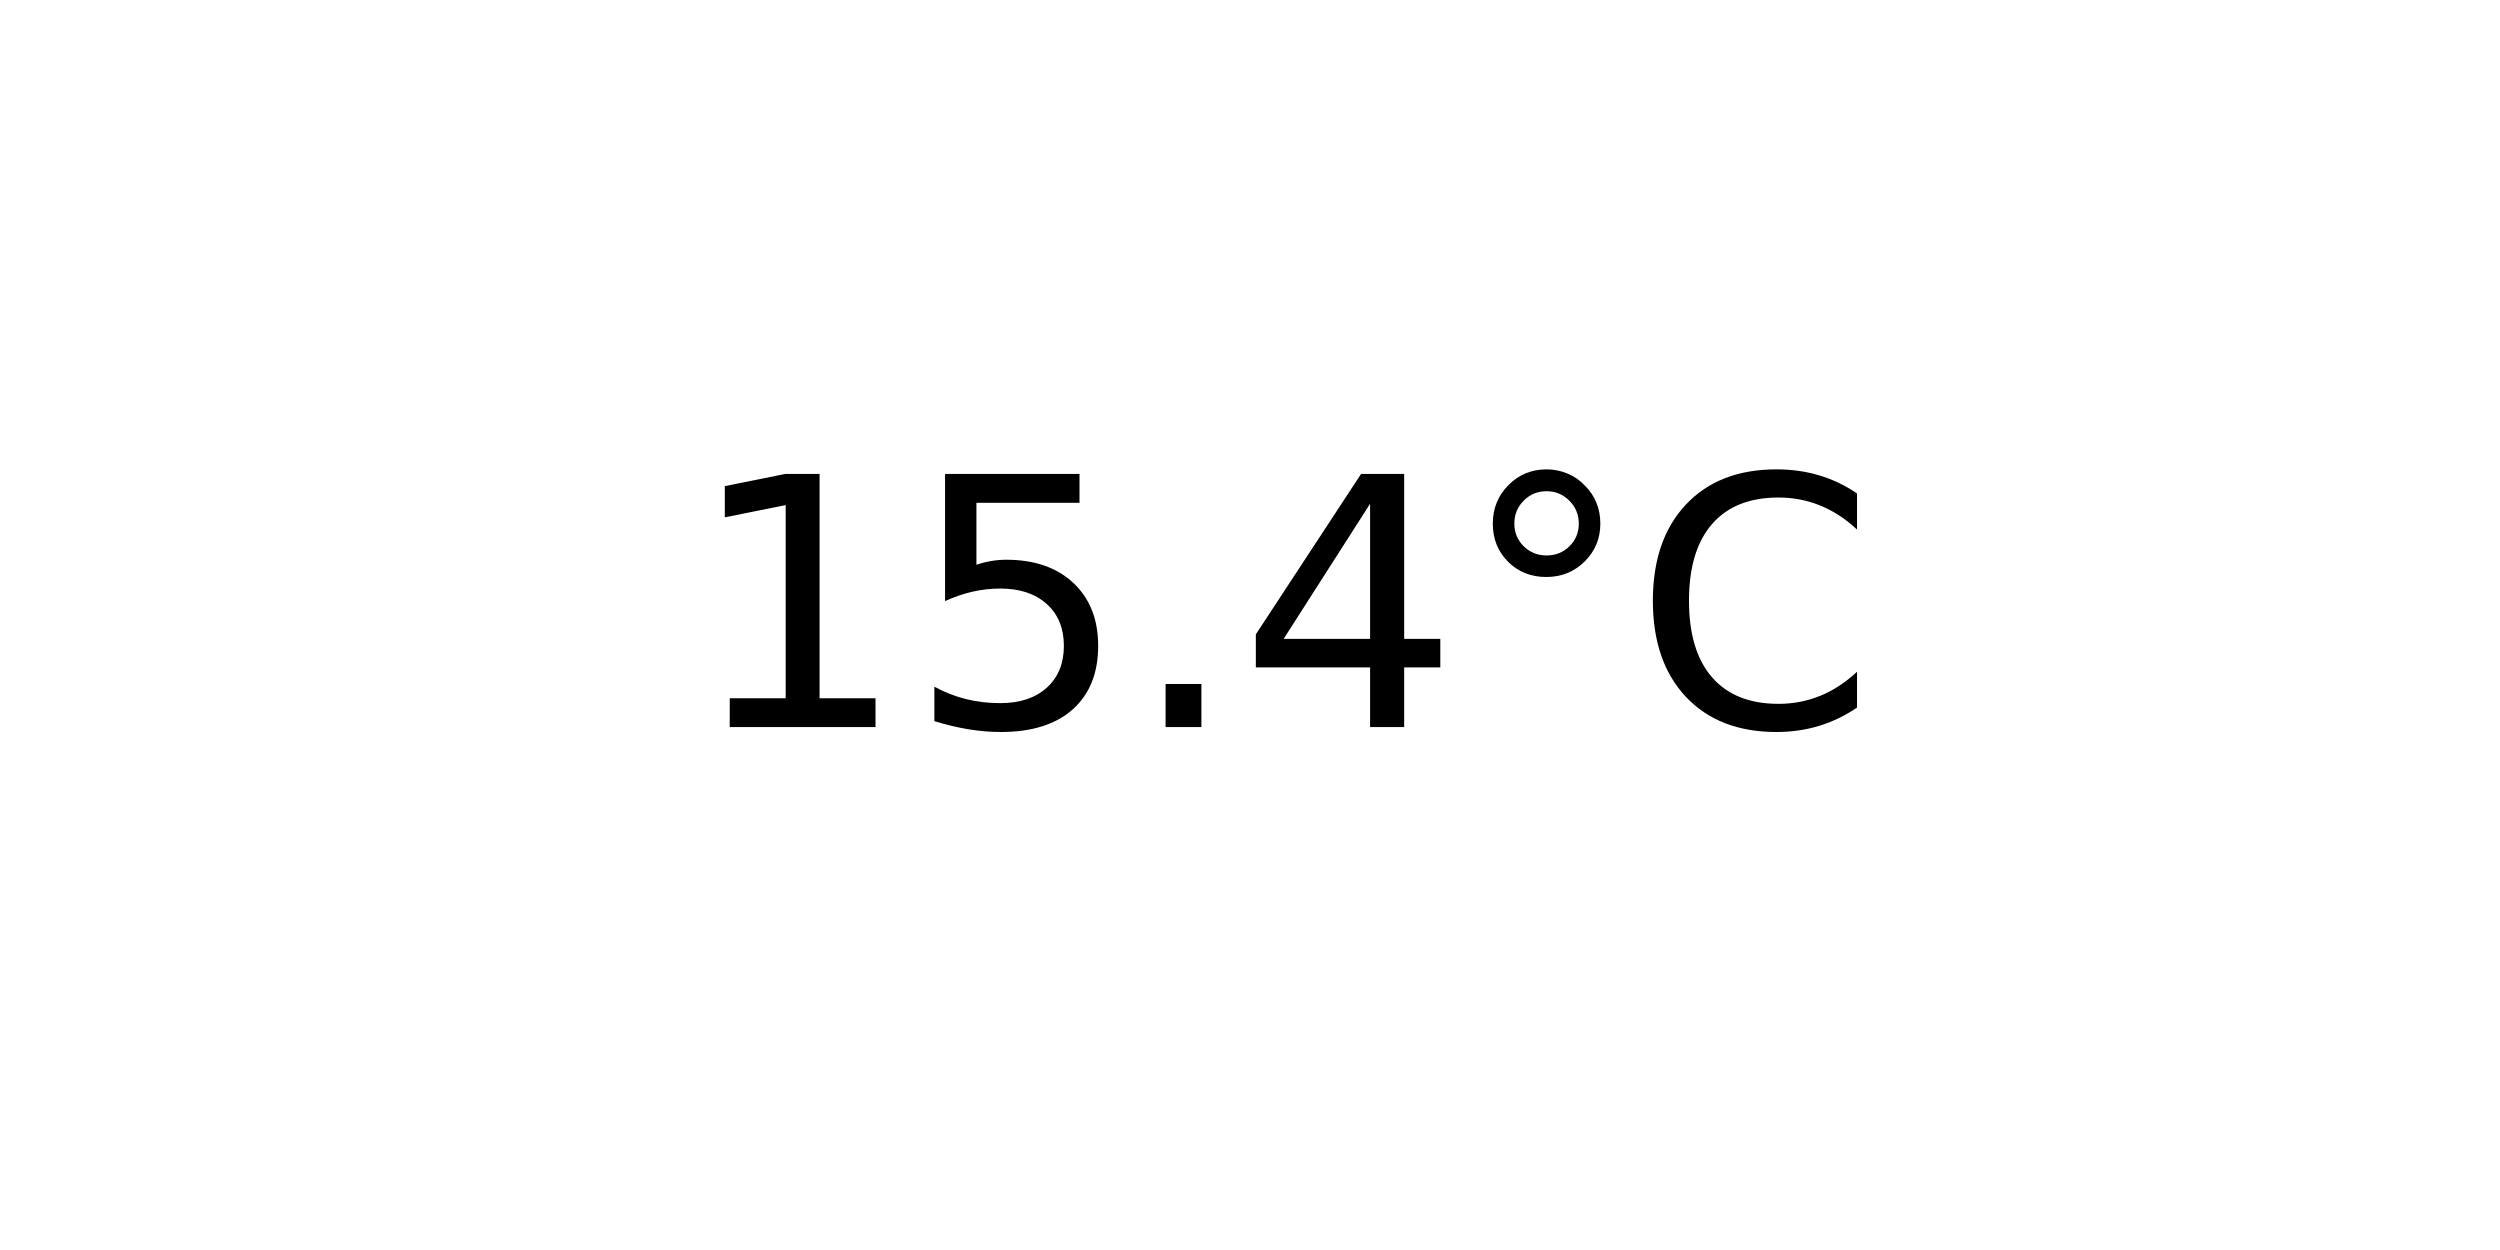
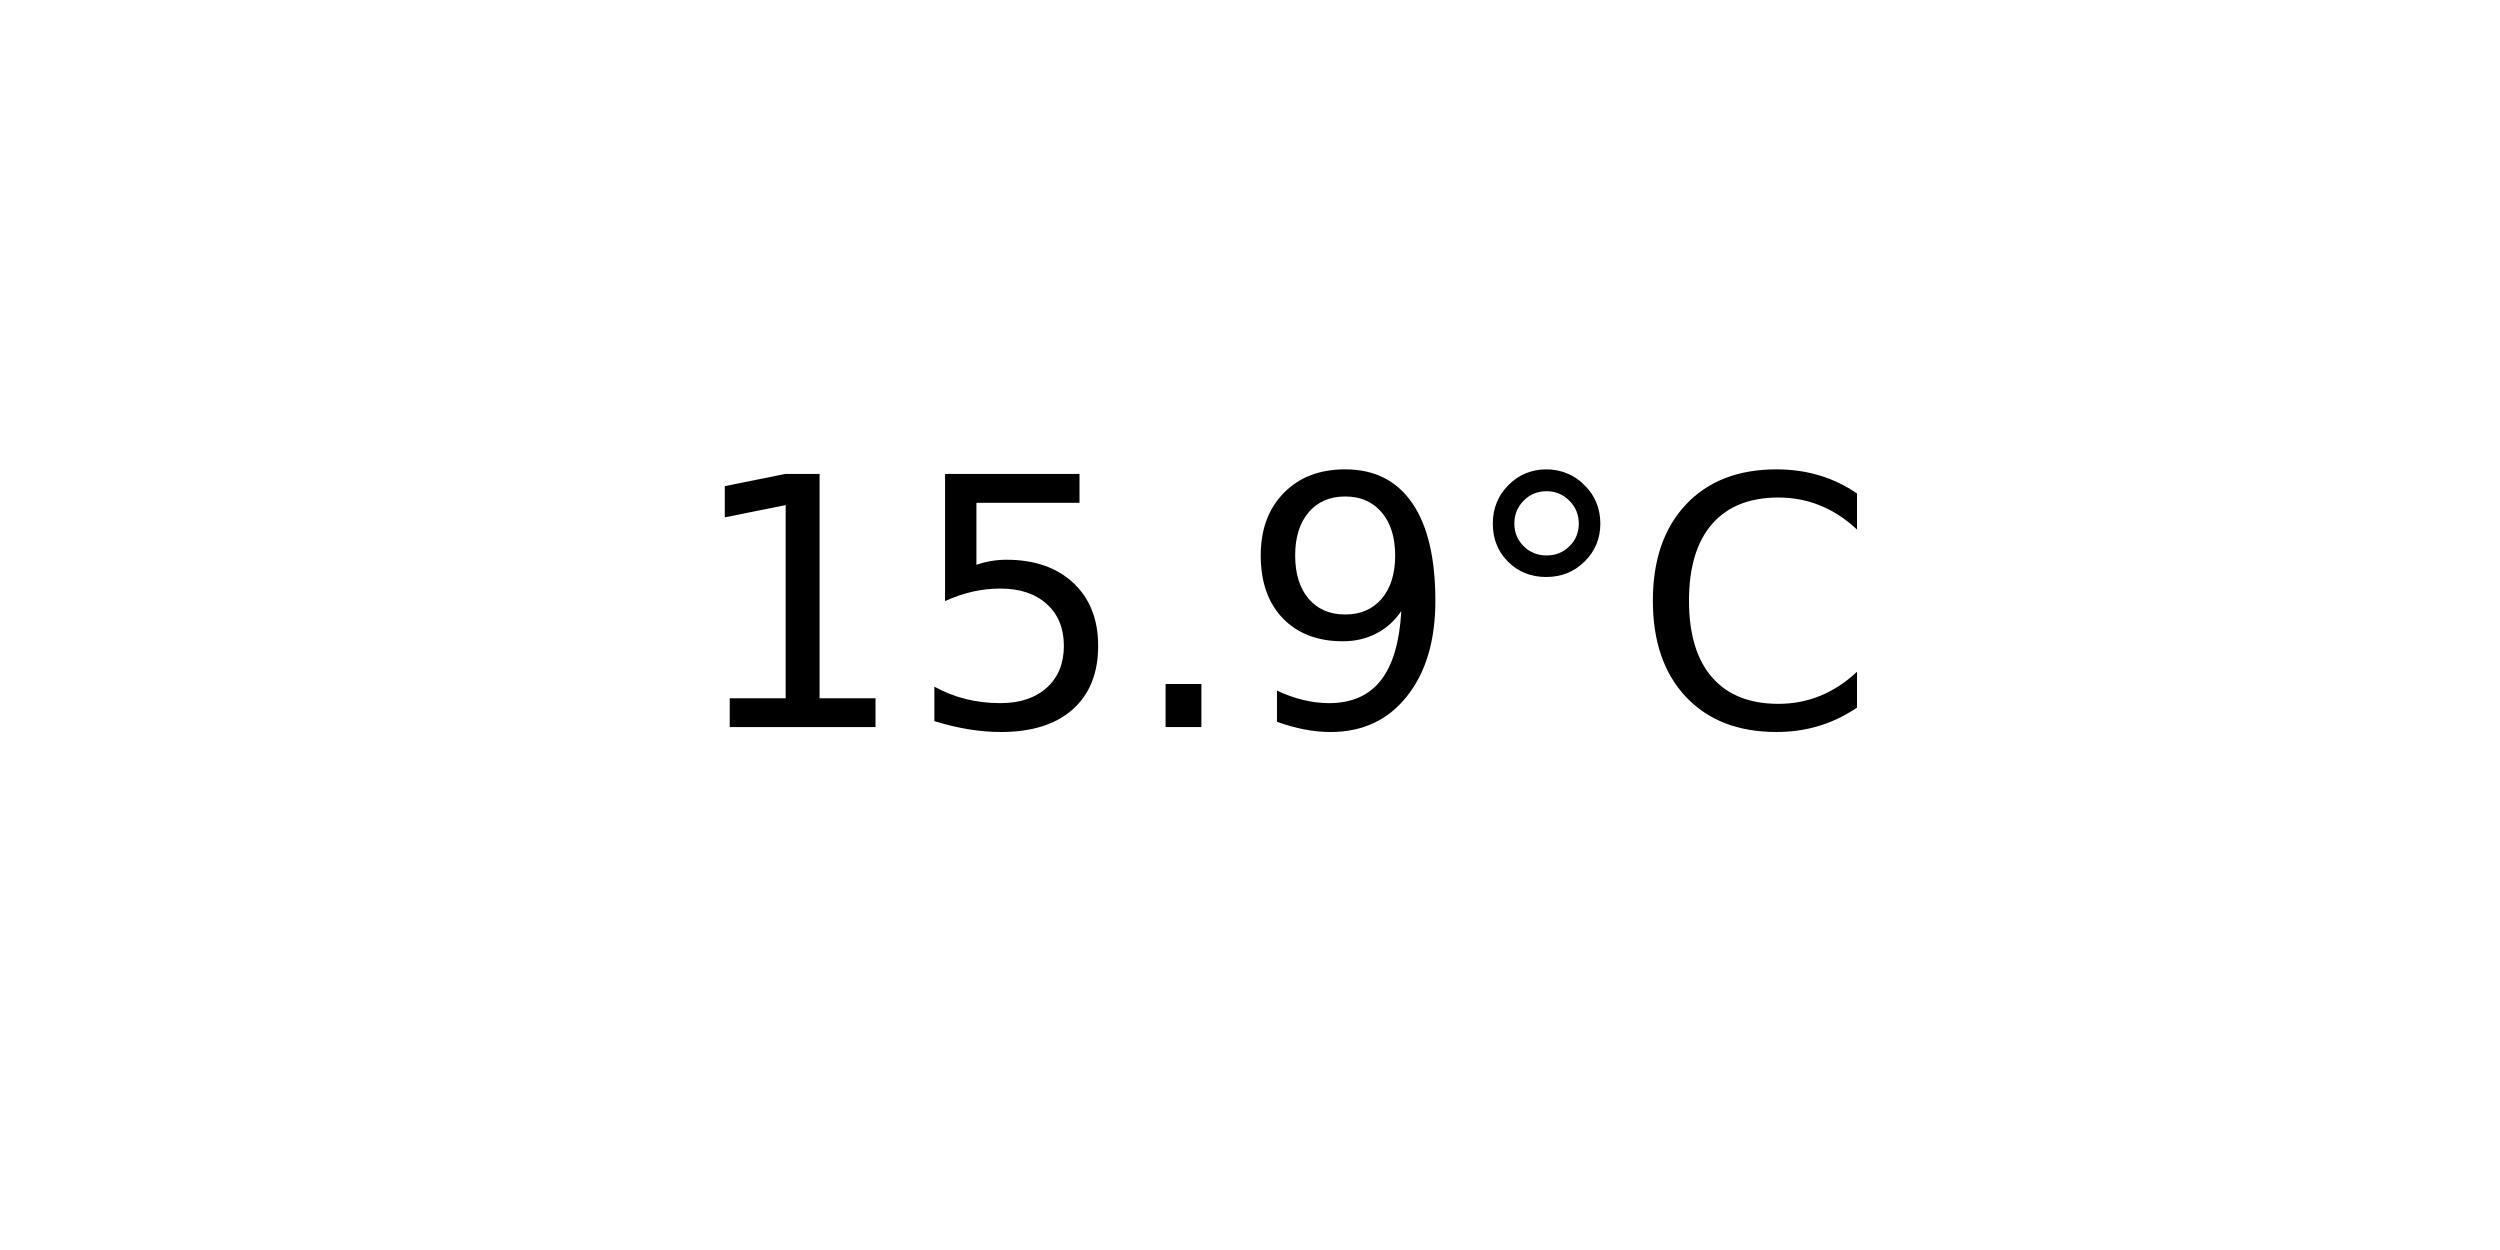
<svg xmlns="http://www.w3.org/2000/svg" xmlns:xlink="http://www.w3.org/1999/xlink" width="72pt" height="36pt" viewBox="0 0 72 36" version="1.1">
  <defs>
    <style type="text/css">*{stroke-linejoin: round; stroke-linecap: butt}</style>
  </defs>
  <g id="figure_1">
    <g id="axes_1">
      <g id="text_1">
        <g transform="translate(19.77578 20.93937) scale(0.1 -0.1)">
          <defs>
            <path id="DejaVuSans-31" d="M 794 531  L 1825 531  L 1825 4091  L 703 3866  L 703 4441  L 1819 4666  L 2450 4666  L 2450 531  L 3481 531  L 3481 0  L 794 0  L 794 531  z " transform="scale(0.015625)" />
            <path id="DejaVuSans-35" d="M 691 4666  L 3169 4666  L 3169 4134  L 1269 4134  L 1269 2991  Q 1406 3038 1543 3061  Q 1681 3084 1819 3084  Q 2600 3084 3056 2656  Q 3513 2228 3513 1497  Q 3513 744 3044 326  Q 2575 -91 1722 -91  Q 1428 -91 1123 -41  Q 819 9 494 109  L 494 744  Q 775 591 1075 516  Q 1375 441 1709 441  Q 2250 441 2565 725  Q 2881 1009 2881 1497  Q 2881 1984 2565 2268  Q 2250 2553 1709 2553  Q 1456 2553 1204 2497  Q 953 2441 691 2322  L 691 4666  z " transform="scale(0.015625)" />
            <path id="DejaVuSans-2e" d="M 684 794  L 1344 794  L 1344 0  L 684 0  L 684 794  z " transform="scale(0.015625)" />
-             <path id="DejaVuSans-34" d="M 2419 4116  L 825 1625  L 2419 1625  L 2419 4116  z M 2253 4666  L 3047 4666  L 3047 1625  L 3713 1625  L 3713 1100  L 3047 1100  L 3047 0  L 2419 0  L 2419 1100  L 313 1100  L 313 1709  L 2253 4666  z " transform="scale(0.015625)" />
+             <path id="DejaVuSans-39" d="M 703 97  L 703 672  Q 941 559 1184 500  Q 1428 441 1663 441  Q 2288 441 2617 861  Q 2947 1281 2994 2138  Q 2813 1869 2534 1725  Q 2256 1581 1919 1581  Q 1219 1581 811 2004  Q 403 2428 403 3163  Q 403 3881 828 4315  Q 1253 4750 1959 4750  Q 2769 4750 3195 4129  Q 3622 3509 3622 2328  Q 3622 1225 3098 567  Q 2575 -91 1691 -91  Q 1453 -91 1209 -44  Q 966 3 703 97  z M 1959 2075  Q 2384 2075 2632 2365  Q 2881 2656 2881 3163  Q 2881 3666 2632 3958  Q 2384 4250 1959 4250  Q 1534 4250 1286 3958  Q 1038 3666 1038 3163  Q 1038 2656 1286 2365  Q 1534 2075 1959 2075  z " transform="scale(0.015625)" />
            <path id="DejaVuSans-b0" d="M 1600 4347  Q 1350 4347 1178 4173  Q 1006 4000 1006 3750  Q 1006 3503 1178 3333  Q 1350 3163 1600 3163  Q 1850 3163 2022 3333  Q 2194 3503 2194 3750  Q 2194 3997 2020 4172  Q 1847 4347 1600 4347  z M 1600 4750  Q 1800 4750 1984 4673  Q 2169 4597 2303 4453  Q 2447 4313 2519 4134  Q 2591 3956 2591 3750  Q 2591 3338 2302 3052  Q 2013 2766 1594 2766  Q 1172 2766 890 3047  Q 609 3328 609 3750  Q 609 4169 896 4459  Q 1184 4750 1600 4750  z " transform="scale(0.015625)" />
            <path id="DejaVuSans-43" d="M 4122 4306  L 4122 3641  Q 3803 3938 3442 4084  Q 3081 4231 2675 4231  Q 1875 4231 1450 3742  Q 1025 3253 1025 2328  Q 1025 1406 1450 917  Q 1875 428 2675 428  Q 3081 428 3442 575  Q 3803 722 4122 1019  L 4122 359  Q 3791 134 3420 21  Q 3050 -91 2638 -91  Q 1578 -91 968 557  Q 359 1206 359 2328  Q 359 3453 968 4101  Q 1578 4750 2638 4750  Q 3056 4750 3426 4639  Q 3797 4528 4122 4306  z " transform="scale(0.015625)" />
          </defs>
          <use xlink:href="#DejaVuSans-31" />
          <use xlink:href="#DejaVuSans-35" x="63.623" />
          <use xlink:href="#DejaVuSans-2e" x="127.246" />
-           <use xlink:href="#DejaVuSans-34" x="159.033" />
+           <use xlink:href="#DejaVuSans-39" x="159.033" />
          <use xlink:href="#DejaVuSans-b0" x="222.656" />
          <use xlink:href="#DejaVuSans-43" x="272.656" />
        </g>
      </g>
    </g>
  </g>
</svg>
